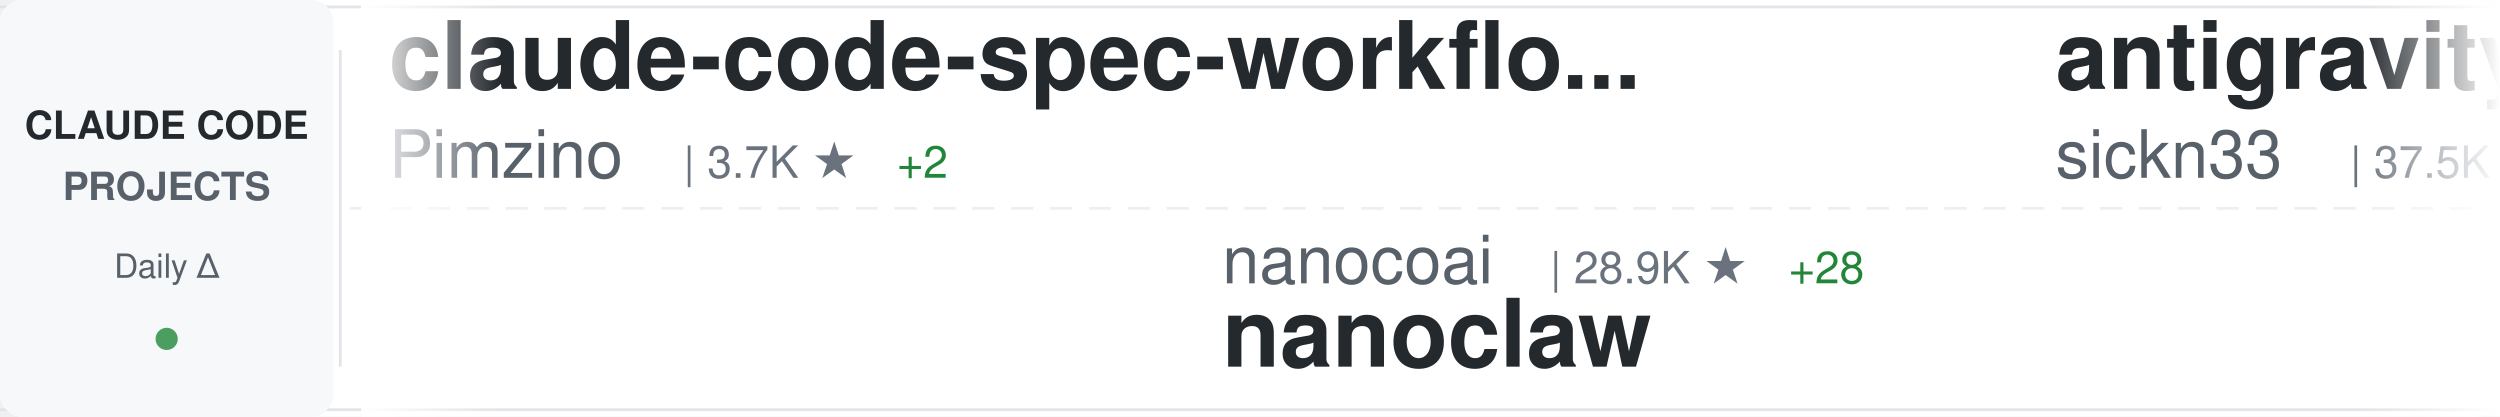
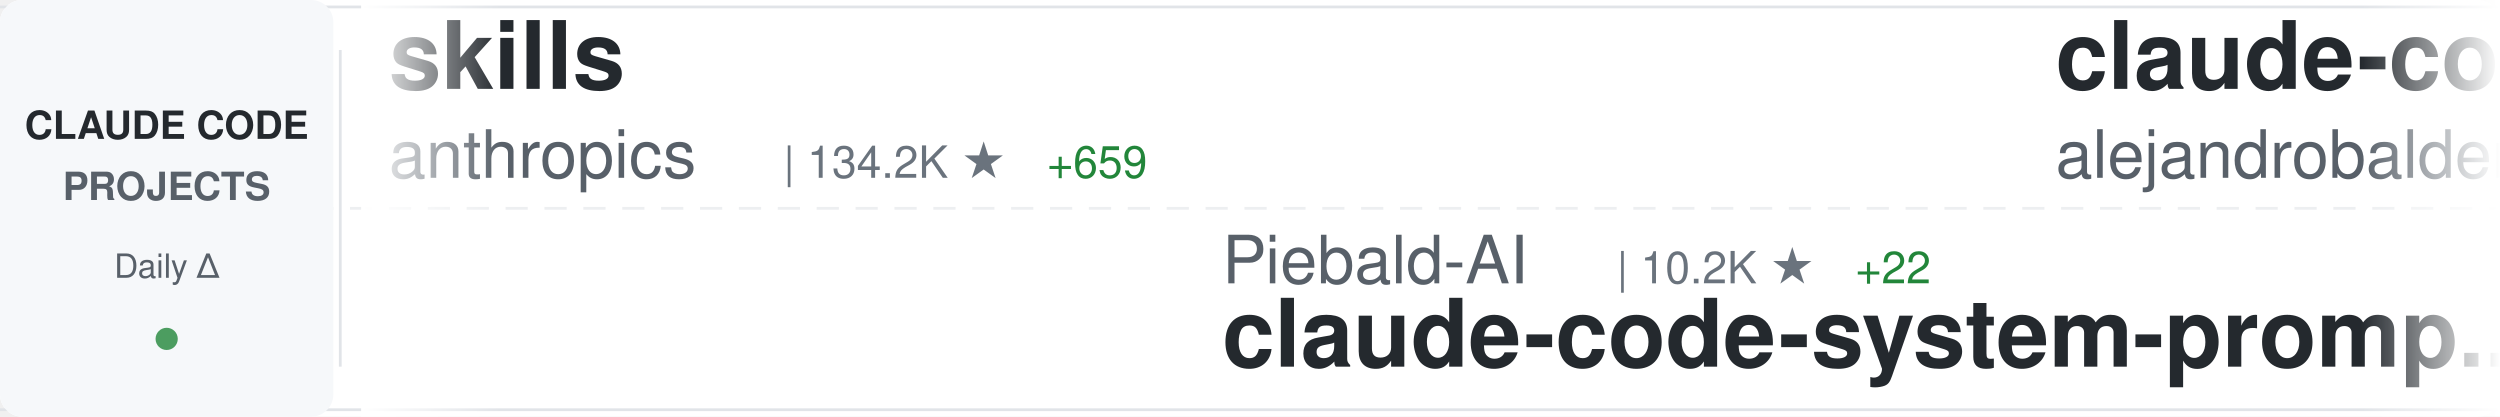
<svg xmlns="http://www.w3.org/2000/svg" width="900" height="150">
  <defs>
    <linearGradient id="awesomeLeftFade" x1="0%" y1="0%" x2="100%" y2="0%">
      <stop offset="0%" style="stop-color:#ffffff;stop-opacity:1" />
      <stop offset="100%" style="stop-color:#ffffff;stop-opacity:0" />
    </linearGradient>
    <linearGradient id="awesomeRightFade" x1="0%" y1="0%" x2="100%" y2="0%">
      <stop offset="0%" style="stop-color:#ffffff;stop-opacity:0" />
      <stop offset="100%" style="stop-color:#ffffff;stop-opacity:1" />
    </linearGradient>
  </defs>
  <rect width="900" height="150" fill="#ffffff" rx="8" />
  <rect x="0" y="2" width="900" height="1" fill="#e1e4e8" />
  <rect x="0" y="147" width="900" height="1" fill="#e1e4e8" />
  <line x1="0" y1="75" x2="900" y2="75" stroke="#e1e4e8" stroke-width="1" stroke-dasharray="8 6" opacity="0.6" />
  <rect x="0" y="0" width="120" height="150" fill="#f6f8fa" rx="8" />
  <text x="60" y="50" font-family="-apple-system, BlinkMacSystemFont, 'Segoe UI', Helvetica, Arial, sans-serif" font-size="14" font-weight="600" fill="#24292e" text-anchor="middle">CLAUDE CODE</text>
  <text x="60" y="72" font-family="-apple-system, BlinkMacSystemFont, 'Segoe UI', Helvetica, Arial, sans-serif" font-size="14" font-weight="600" fill="#586069" text-anchor="middle">PROJECTS</text>
  <text x="60" y="100" font-family="-apple-system, BlinkMacSystemFont, 'Segoe UI', Helvetica, Arial, sans-serif" font-size="12" font-weight="500" fill="#586069" text-anchor="middle">Daily Δ</text>
  <circle cx="60" cy="122" r="4" fill="#22863a" opacity="0.8" />
  <rect x="122" y="18" width="1" height="114" fill="#e1e4e8" />
  <clipPath id="awesomeTickerClip">
    <rect x="130" y="0" width="770" height="150" />
  </clipPath>
  <g clip-path="url(#awesomeTickerClip)">
    <g id="awesomeTickerItems">
      <animateTransform attributeName="transform" attributeType="XML" type="translate" from="0 0" to="-3000 0" dur="54s" repeatCount="indefinite" />
      <g transform="translate(0, 0)">
-         <text x="140" y="32" font-family="-apple-system, BlinkMacSystemFont, 'Segoe UI', Helvetica, Arial, sans-serif" font-size="34" font-weight="600" fill="#24292e">claude-code-spec-workflo...</text>
-         <text x="140" y="64" font-family="-apple-system, BlinkMacSystemFont, 'Segoe UI', Helvetica, Arial, sans-serif" font-size="24" font-weight="400" fill="#586069">Pimzino</text>
-         <text x="246" y="64" font-family="-apple-system, BlinkMacSystemFont, 'Segoe UI', Helvetica, Arial, sans-serif" font-size="16" font-weight="500" fill="#6a737d">| 3.7K ★</text>
-         <text x="323" y="64" font-family="-apple-system, BlinkMacSystemFont, 'Segoe UI', Helvetica, Arial, sans-serif" font-size="16" font-weight="500" fill="#22863a"> +2</text>
+         <text x="140" y="32" font-family="-apple-system, BlinkMacSystemFont, 'Segoe UI', Helvetica, Arial, sans-serif" font-size="34" font-weight="600" fill="#24292e">skills</text>
+         <text x="140" y="64" font-family="-apple-system, BlinkMacSystemFont, 'Segoe UI', Helvetica, Arial, sans-serif" font-size="24" font-weight="400" fill="#586069">anthropics</text>
+         <text x="282" y="64" font-family="-apple-system, BlinkMacSystemFont, 'Segoe UI', Helvetica, Arial, sans-serif" font-size="16" font-weight="500" fill="#6a737d">| 134.2K ★</text>
+         <text x="377" y="64" font-family="-apple-system, BlinkMacSystemFont, 'Segoe UI', Helvetica, Arial, sans-serif" font-size="16" font-weight="500" fill="#22863a"> +659</text>
      </g>
      <g transform="translate(300, 0)">
-         <text x="140" y="102" font-family="-apple-system, BlinkMacSystemFont, 'Segoe UI', Helvetica, Arial, sans-serif" font-size="24" font-weight="400" fill="#586069">nanocoai</text>
-         <text x="258" y="102" font-family="-apple-system, BlinkMacSystemFont, 'Segoe UI', Helvetica, Arial, sans-serif" font-size="16" font-weight="500" fill="#6a737d">| 28.9K ★</text>
-         <text x="344" y="102" font-family="-apple-system, BlinkMacSystemFont, 'Segoe UI', Helvetica, Arial, sans-serif" font-size="16" font-weight="500" fill="#22863a"> +28</text>
-         <text x="140" y="132" font-family="-apple-system, BlinkMacSystemFont, 'Segoe UI', Helvetica, Arial, sans-serif" font-size="34" font-weight="600" fill="#24292e">nanoclaw</text>
+         <text x="140" y="102" font-family="-apple-system, BlinkMacSystemFont, 'Segoe UI', Helvetica, Arial, sans-serif" font-size="24" font-weight="400" fill="#586069">Piebald-AI</text>
+         <text x="282" y="102" font-family="-apple-system, BlinkMacSystemFont, 'Segoe UI', Helvetica, Arial, sans-serif" font-size="16" font-weight="500" fill="#6a737d">| 10.2K ★</text>
+         <text x="368" y="102" font-family="-apple-system, BlinkMacSystemFont, 'Segoe UI', Helvetica, Arial, sans-serif" font-size="16" font-weight="500" fill="#22863a"> +22</text>
+         <text x="140" y="132" font-family="-apple-system, BlinkMacSystemFont, 'Segoe UI', Helvetica, Arial, sans-serif" font-size="34" font-weight="600" fill="#24292e">claude-code-system-promp...</text>
      </g>
      <g transform="translate(600, 0)">
-         <text x="140" y="32" font-family="-apple-system, BlinkMacSystemFont, 'Segoe UI', Helvetica, Arial, sans-serif" font-size="34" font-weight="600" fill="#24292e">antigravity-awesome-skil...</text>
-         <text x="140" y="64" font-family="-apple-system, BlinkMacSystemFont, 'Segoe UI', Helvetica, Arial, sans-serif" font-size="24" font-weight="400" fill="#586069">sickn33</text>
-         <text x="246" y="64" font-family="-apple-system, BlinkMacSystemFont, 'Segoe UI', Helvetica, Arial, sans-serif" font-size="16" font-weight="500" fill="#6a737d">| 37.5K ★</text>
-         <text x="332" y="64" font-family="-apple-system, BlinkMacSystemFont, 'Segoe UI', Helvetica, Arial, sans-serif" font-size="16" font-weight="500" fill="#22863a"> +92</text>
+         <text x="140" y="32" font-family="-apple-system, BlinkMacSystemFont, 'Segoe UI', Helvetica, Arial, sans-serif" font-size="34" font-weight="600" fill="#24292e">claude-code-from-source</text>
+         <text x="140" y="64" font-family="-apple-system, BlinkMacSystemFont, 'Segoe UI', Helvetica, Arial, sans-serif" font-size="24" font-weight="400" fill="#586069">alejandrobalderas</text>
+         <text x="366" y="64" font-family="-apple-system, BlinkMacSystemFont, 'Segoe UI', Helvetica, Arial, sans-serif" font-size="16" font-weight="500" fill="#6a737d">| 1.9K ★</text>
+         <text x="443" y="64" font-family="-apple-system, BlinkMacSystemFont, 'Segoe UI', Helvetica, Arial, sans-serif" font-size="16" font-weight="500" fill="#22863a"> +5</text>
      </g>
      <g transform="translate(900, 0)">
-         <text x="140" y="102" font-family="-apple-system, BlinkMacSystemFont, 'Segoe UI', Helvetica, Arial, sans-serif" font-size="24" font-weight="400" fill="#586069">ding113</text>
-         <text x="246" y="102" font-family="-apple-system, BlinkMacSystemFont, 'Segoe UI', Helvetica, Arial, sans-serif" font-size="16" font-weight="500" fill="#6a737d">| 2.8K ★</text>
-         <text x="323" y="102" font-family="-apple-system, BlinkMacSystemFont, 'Segoe UI', Helvetica, Arial, sans-serif" font-size="16" font-weight="500" fill="#22863a"> +19</text>
-         <text x="140" y="132" font-family="-apple-system, BlinkMacSystemFont, 'Segoe UI', Helvetica, Arial, sans-serif" font-size="34" font-weight="600" fill="#24292e">claude-code-hub</text>
+         <text x="140" y="102" font-family="-apple-system, BlinkMacSystemFont, 'Segoe UI', Helvetica, Arial, sans-serif" font-size="24" font-weight="400" fill="#586069">carlvellotti</text>
+         <text x="306" y="102" font-family="-apple-system, BlinkMacSystemFont, 'Segoe UI', Helvetica, Arial, sans-serif" font-size="16" font-weight="500" fill="#6a737d">| 2.0K ★</text>
+         <text x="383" y="102" font-family="-apple-system, BlinkMacSystemFont, 'Segoe UI', Helvetica, Arial, sans-serif" font-size="16" font-weight="500" fill="#22863a"> +5</text>
+         <text x="140" y="132" font-family="-apple-system, BlinkMacSystemFont, 'Segoe UI', Helvetica, Arial, sans-serif" font-size="34" font-weight="600" fill="#24292e">claude-code-pm-course</text>
      </g>
      <g transform="translate(1200, 0)">
-         <text x="140" y="32" font-family="-apple-system, BlinkMacSystemFont, 'Segoe UI', Helvetica, Arial, sans-serif" font-size="34" font-weight="600" fill="#24292e">claude-code-telegram</text>
-         <text x="140" y="64" font-family="-apple-system, BlinkMacSystemFont, 'Segoe UI', Helvetica, Arial, sans-serif" font-size="24" font-weight="400" fill="#586069">RichardAtCT</text>
-         <text x="294" y="64" font-family="-apple-system, BlinkMacSystemFont, 'Segoe UI', Helvetica, Arial, sans-serif" font-size="16" font-weight="500" fill="#6a737d">| 2.6K ★</text>
-         <text x="371" y="64" font-family="-apple-system, BlinkMacSystemFont, 'Segoe UI', Helvetica, Arial, sans-serif" font-size="16" font-weight="500" fill="#22863a"> +9</text>
+         <text x="140" y="32" font-family="-apple-system, BlinkMacSystemFont, 'Segoe UI', Helvetica, Arial, sans-serif" font-size="34" font-weight="600" fill="#24292e">claude-code-from-scratch</text>
+         <text x="140" y="64" font-family="-apple-system, BlinkMacSystemFont, 'Segoe UI', Helvetica, Arial, sans-serif" font-size="24" font-weight="400" fill="#586069">Windy3f3f3f3f</text>
+         <text x="318" y="64" font-family="-apple-system, BlinkMacSystemFont, 'Segoe UI', Helvetica, Arial, sans-serif" font-size="16" font-weight="500" fill="#6a737d">| 1.2K ★</text>
+         <text x="395" y="64" font-family="-apple-system, BlinkMacSystemFont, 'Segoe UI', Helvetica, Arial, sans-serif" font-size="16" font-weight="500" fill="#22863a"> +8</text>
      </g>
      <g transform="translate(1500, 0)">
-         <text x="140" y="102" font-family="-apple-system, BlinkMacSystemFont, 'Segoe UI', Helvetica, Arial, sans-serif" font-size="24" font-weight="400" fill="#586069">AprilNEA</text>
-         <text x="258" y="102" font-family="-apple-system, BlinkMacSystemFont, 'Segoe UI', Helvetica, Arial, sans-serif" font-size="16" font-weight="500" fill="#6a737d">| 377 ★</text>
-         <text x="140" y="132" font-family="-apple-system, BlinkMacSystemFont, 'Segoe UI', Helvetica, Arial, sans-serif" font-size="34" font-weight="600" fill="#24292e">claude-code-source</text>
+         <text x="140" y="102" font-family="-apple-system, BlinkMacSystemFont, 'Segoe UI', Helvetica, Arial, sans-serif" font-size="24" font-weight="400" fill="#586069">darcyegb</text>
+         <text x="258" y="102" font-family="-apple-system, BlinkMacSystemFont, 'Segoe UI', Helvetica, Arial, sans-serif" font-size="16" font-weight="500" fill="#6a737d">| 693 ★</text>
+         <text x="326" y="102" font-family="-apple-system, BlinkMacSystemFont, 'Segoe UI', Helvetica, Arial, sans-serif" font-size="16" font-weight="500" fill="#22863a"> +2</text>
+         <text x="140" y="132" font-family="-apple-system, BlinkMacSystemFont, 'Segoe UI', Helvetica, Arial, sans-serif" font-size="34" font-weight="600" fill="#24292e">ClaudeCodeAgents</text>
      </g>
      <g transform="translate(1800, 0)">
        <text x="140" y="32" font-family="-apple-system, BlinkMacSystemFont, 'Segoe UI', Helvetica, Arial, sans-serif" font-size="34" font-weight="600" fill="#24292e">claude-code</text>
-         <text x="140" y="64" font-family="-apple-system, BlinkMacSystemFont, 'Segoe UI', Helvetica, Arial, sans-serif" font-size="24" font-weight="400" fill="#586069">VineeTagarwaL-code</text>
-         <text x="378" y="64" font-family="-apple-system, BlinkMacSystemFont, 'Segoe UI', Helvetica, Arial, sans-serif" font-size="16" font-weight="500" fill="#6a737d">| 274 ★</text>
+         <text x="140" y="64" font-family="-apple-system, BlinkMacSystemFont, 'Segoe UI', Helvetica, Arial, sans-serif" font-size="24" font-weight="400" fill="#586069">T-Lab-CUHKSZ</text>
+         <text x="306" y="64" font-family="-apple-system, BlinkMacSystemFont, 'Segoe UI', Helvetica, Arial, sans-serif" font-size="16" font-weight="500" fill="#6a737d">| 310 ★</text>
      </g>
      <g transform="translate(2100, 0)">
-         <text x="140" y="102" font-family="-apple-system, BlinkMacSystemFont, 'Segoe UI', Helvetica, Arial, sans-serif" font-size="24" font-weight="400" fill="#586069">fazxes</text>
-         <text x="234" y="102" font-family="-apple-system, BlinkMacSystemFont, 'Segoe UI', Helvetica, Arial, sans-serif" font-size="16" font-weight="500" fill="#6a737d">| 215 ★</text>
-         <text x="140" y="132" font-family="-apple-system, BlinkMacSystemFont, 'Segoe UI', Helvetica, Arial, sans-serif" font-size="34" font-weight="600" fill="#24292e">Claude-code</text>
+         <text x="140" y="102" font-family="-apple-system, BlinkMacSystemFont, 'Segoe UI', Helvetica, Arial, sans-serif" font-size="24" font-weight="400" fill="#586069">repowise-dev</text>
+         <text x="306" y="102" font-family="-apple-system, BlinkMacSystemFont, 'Segoe UI', Helvetica, Arial, sans-serif" font-size="16" font-weight="500" fill="#6a737d">| 1.0K ★</text>
+         <text x="383" y="102" font-family="-apple-system, BlinkMacSystemFont, 'Segoe UI', Helvetica, Arial, sans-serif" font-size="16" font-weight="500" fill="#22863a"> +2</text>
+         <text x="140" y="132" font-family="-apple-system, BlinkMacSystemFont, 'Segoe UI', Helvetica, Arial, sans-serif" font-size="34" font-weight="600" fill="#24292e">claude-code-prompts</text>
      </g>
      <g transform="translate(2400, 0)">
-         <text x="140" y="32" font-family="-apple-system, BlinkMacSystemFont, 'Segoe UI', Helvetica, Arial, sans-serif" font-size="34" font-weight="600" fill="#24292e">claude-code-workflows</text>
-         <text x="140" y="64" font-family="-apple-system, BlinkMacSystemFont, 'Segoe UI', Helvetica, Arial, sans-serif" font-size="24" font-weight="400" fill="#586069">OneRedOak</text>
-         <text x="270" y="64" font-family="-apple-system, BlinkMacSystemFont, 'Segoe UI', Helvetica, Arial, sans-serif" font-size="16" font-weight="500" fill="#6a737d">| 3.8K ★</text>
+         <text x="140" y="32" font-family="-apple-system, BlinkMacSystemFont, 'Segoe UI', Helvetica, Arial, sans-serif" font-size="34" font-weight="600" fill="#24292e">claude-code</text>
+         <text x="140" y="64" font-family="-apple-system, BlinkMacSystemFont, 'Segoe UI', Helvetica, Arial, sans-serif" font-size="24" font-weight="400" fill="#586069">jarmuine</text>
+         <text x="258" y="64" font-family="-apple-system, BlinkMacSystemFont, 'Segoe UI', Helvetica, Arial, sans-serif" font-size="16" font-weight="500" fill="#6a737d">| 2.1K ★</text>
+         <text x="335" y="64" font-family="-apple-system, BlinkMacSystemFont, 'Segoe UI', Helvetica, Arial, sans-serif" font-size="16" font-weight="500" fill="#22863a"> +3</text>
      </g>
      <g transform="translate(2700, 0)">
-         <text x="140" y="102" font-family="-apple-system, BlinkMacSystemFont, 'Segoe UI', Helvetica, Arial, sans-serif" font-size="24" font-weight="400" fill="#586069">liuup</text>
-         <text x="222" y="102" font-family="-apple-system, BlinkMacSystemFont, 'Segoe UI', Helvetica, Arial, sans-serif" font-size="16" font-weight="500" fill="#6a737d">| 2.5K ★</text>
-         <text x="299" y="102" font-family="-apple-system, BlinkMacSystemFont, 'Segoe UI', Helvetica, Arial, sans-serif" font-size="16" font-weight="500" fill="#22863a"> +28</text>
-         <text x="140" y="132" font-family="-apple-system, BlinkMacSystemFont, 'Segoe UI', Helvetica, Arial, sans-serif" font-size="34" font-weight="600" fill="#24292e">claude-code-analysis</text>
+         <text x="140" y="102" font-family="-apple-system, BlinkMacSystemFont, 'Segoe UI', Helvetica, Arial, sans-serif" font-size="24" font-weight="400" fill="#586069">anthropics</text>
+         <text x="282" y="102" font-family="-apple-system, BlinkMacSystemFont, 'Segoe UI', Helvetica, Arial, sans-serif" font-size="16" font-weight="500" fill="#6a737d">| 19.4K ★</text>
+         <text x="368" y="102" font-family="-apple-system, BlinkMacSystemFont, 'Segoe UI', Helvetica, Arial, sans-serif" font-size="16" font-weight="500" fill="#22863a"> +91</text>
+         <text x="140" y="132" font-family="-apple-system, BlinkMacSystemFont, 'Segoe UI', Helvetica, Arial, sans-serif" font-size="34" font-weight="600" fill="#24292e">claude-plugins-official</text>
      </g>
      <g transform="translate(3000, 0)">
-         <text x="140" y="32" font-family="-apple-system, BlinkMacSystemFont, 'Segoe UI', Helvetica, Arial, sans-serif" font-size="34" font-weight="600" fill="#24292e">claude-code-spec-workflo...</text>
-         <text x="140" y="64" font-family="-apple-system, BlinkMacSystemFont, 'Segoe UI', Helvetica, Arial, sans-serif" font-size="24" font-weight="400" fill="#586069">Pimzino</text>
-         <text x="246" y="64" font-family="-apple-system, BlinkMacSystemFont, 'Segoe UI', Helvetica, Arial, sans-serif" font-size="16" font-weight="500" fill="#6a737d">| 3.7K ★</text>
-         <text x="323" y="64" font-family="-apple-system, BlinkMacSystemFont, 'Segoe UI', Helvetica, Arial, sans-serif" font-size="16" font-weight="500" fill="#22863a"> +2</text>
+         <text x="140" y="32" font-family="-apple-system, BlinkMacSystemFont, 'Segoe UI', Helvetica, Arial, sans-serif" font-size="34" font-weight="600" fill="#24292e">skills</text>
+         <text x="140" y="64" font-family="-apple-system, BlinkMacSystemFont, 'Segoe UI', Helvetica, Arial, sans-serif" font-size="24" font-weight="400" fill="#586069">anthropics</text>
+         <text x="282" y="64" font-family="-apple-system, BlinkMacSystemFont, 'Segoe UI', Helvetica, Arial, sans-serif" font-size="16" font-weight="500" fill="#6a737d">| 134.2K ★</text>
+         <text x="377" y="64" font-family="-apple-system, BlinkMacSystemFont, 'Segoe UI', Helvetica, Arial, sans-serif" font-size="16" font-weight="500" fill="#22863a"> +659</text>
      </g>
      <g transform="translate(3300, 0)">
-         <text x="140" y="102" font-family="-apple-system, BlinkMacSystemFont, 'Segoe UI', Helvetica, Arial, sans-serif" font-size="24" font-weight="400" fill="#586069">nanocoai</text>
-         <text x="258" y="102" font-family="-apple-system, BlinkMacSystemFont, 'Segoe UI', Helvetica, Arial, sans-serif" font-size="16" font-weight="500" fill="#6a737d">| 28.9K ★</text>
-         <text x="344" y="102" font-family="-apple-system, BlinkMacSystemFont, 'Segoe UI', Helvetica, Arial, sans-serif" font-size="16" font-weight="500" fill="#22863a"> +28</text>
-         <text x="140" y="132" font-family="-apple-system, BlinkMacSystemFont, 'Segoe UI', Helvetica, Arial, sans-serif" font-size="34" font-weight="600" fill="#24292e">nanoclaw</text>
+         <text x="140" y="102" font-family="-apple-system, BlinkMacSystemFont, 'Segoe UI', Helvetica, Arial, sans-serif" font-size="24" font-weight="400" fill="#586069">Piebald-AI</text>
+         <text x="282" y="102" font-family="-apple-system, BlinkMacSystemFont, 'Segoe UI', Helvetica, Arial, sans-serif" font-size="16" font-weight="500" fill="#6a737d">| 10.2K ★</text>
+         <text x="368" y="102" font-family="-apple-system, BlinkMacSystemFont, 'Segoe UI', Helvetica, Arial, sans-serif" font-size="16" font-weight="500" fill="#22863a"> +22</text>
+         <text x="140" y="132" font-family="-apple-system, BlinkMacSystemFont, 'Segoe UI', Helvetica, Arial, sans-serif" font-size="34" font-weight="600" fill="#24292e">claude-code-system-promp...</text>
      </g>
      <g transform="translate(3600, 0)">
-         <text x="140" y="32" font-family="-apple-system, BlinkMacSystemFont, 'Segoe UI', Helvetica, Arial, sans-serif" font-size="34" font-weight="600" fill="#24292e">antigravity-awesome-skil...</text>
-         <text x="140" y="64" font-family="-apple-system, BlinkMacSystemFont, 'Segoe UI', Helvetica, Arial, sans-serif" font-size="24" font-weight="400" fill="#586069">sickn33</text>
-         <text x="246" y="64" font-family="-apple-system, BlinkMacSystemFont, 'Segoe UI', Helvetica, Arial, sans-serif" font-size="16" font-weight="500" fill="#6a737d">| 37.5K ★</text>
-         <text x="332" y="64" font-family="-apple-system, BlinkMacSystemFont, 'Segoe UI', Helvetica, Arial, sans-serif" font-size="16" font-weight="500" fill="#22863a"> +92</text>
+         <text x="140" y="32" font-family="-apple-system, BlinkMacSystemFont, 'Segoe UI', Helvetica, Arial, sans-serif" font-size="34" font-weight="600" fill="#24292e">claude-code-from-source</text>
+         <text x="140" y="64" font-family="-apple-system, BlinkMacSystemFont, 'Segoe UI', Helvetica, Arial, sans-serif" font-size="24" font-weight="400" fill="#586069">alejandrobalderas</text>
+         <text x="366" y="64" font-family="-apple-system, BlinkMacSystemFont, 'Segoe UI', Helvetica, Arial, sans-serif" font-size="16" font-weight="500" fill="#6a737d">| 1.9K ★</text>
+         <text x="443" y="64" font-family="-apple-system, BlinkMacSystemFont, 'Segoe UI', Helvetica, Arial, sans-serif" font-size="16" font-weight="500" fill="#22863a"> +5</text>
      </g>
      <g transform="translate(3900, 0)">
-         <text x="140" y="102" font-family="-apple-system, BlinkMacSystemFont, 'Segoe UI', Helvetica, Arial, sans-serif" font-size="24" font-weight="400" fill="#586069">ding113</text>
-         <text x="246" y="102" font-family="-apple-system, BlinkMacSystemFont, 'Segoe UI', Helvetica, Arial, sans-serif" font-size="16" font-weight="500" fill="#6a737d">| 2.8K ★</text>
-         <text x="323" y="102" font-family="-apple-system, BlinkMacSystemFont, 'Segoe UI', Helvetica, Arial, sans-serif" font-size="16" font-weight="500" fill="#22863a"> +19</text>
-         <text x="140" y="132" font-family="-apple-system, BlinkMacSystemFont, 'Segoe UI', Helvetica, Arial, sans-serif" font-size="34" font-weight="600" fill="#24292e">claude-code-hub</text>
+         <text x="140" y="102" font-family="-apple-system, BlinkMacSystemFont, 'Segoe UI', Helvetica, Arial, sans-serif" font-size="24" font-weight="400" fill="#586069">carlvellotti</text>
+         <text x="306" y="102" font-family="-apple-system, BlinkMacSystemFont, 'Segoe UI', Helvetica, Arial, sans-serif" font-size="16" font-weight="500" fill="#6a737d">| 2.0K ★</text>
+         <text x="383" y="102" font-family="-apple-system, BlinkMacSystemFont, 'Segoe UI', Helvetica, Arial, sans-serif" font-size="16" font-weight="500" fill="#22863a"> +5</text>
+         <text x="140" y="132" font-family="-apple-system, BlinkMacSystemFont, 'Segoe UI', Helvetica, Arial, sans-serif" font-size="34" font-weight="600" fill="#24292e">claude-code-pm-course</text>
      </g>
    </g>
  </g>
  <rect x="130" y="0" width="50" height="150" fill="url(#awesomeLeftFade)" />
  <rect x="850" y="0" width="50" height="150" fill="url(#awesomeRightFade)" />
</svg>
